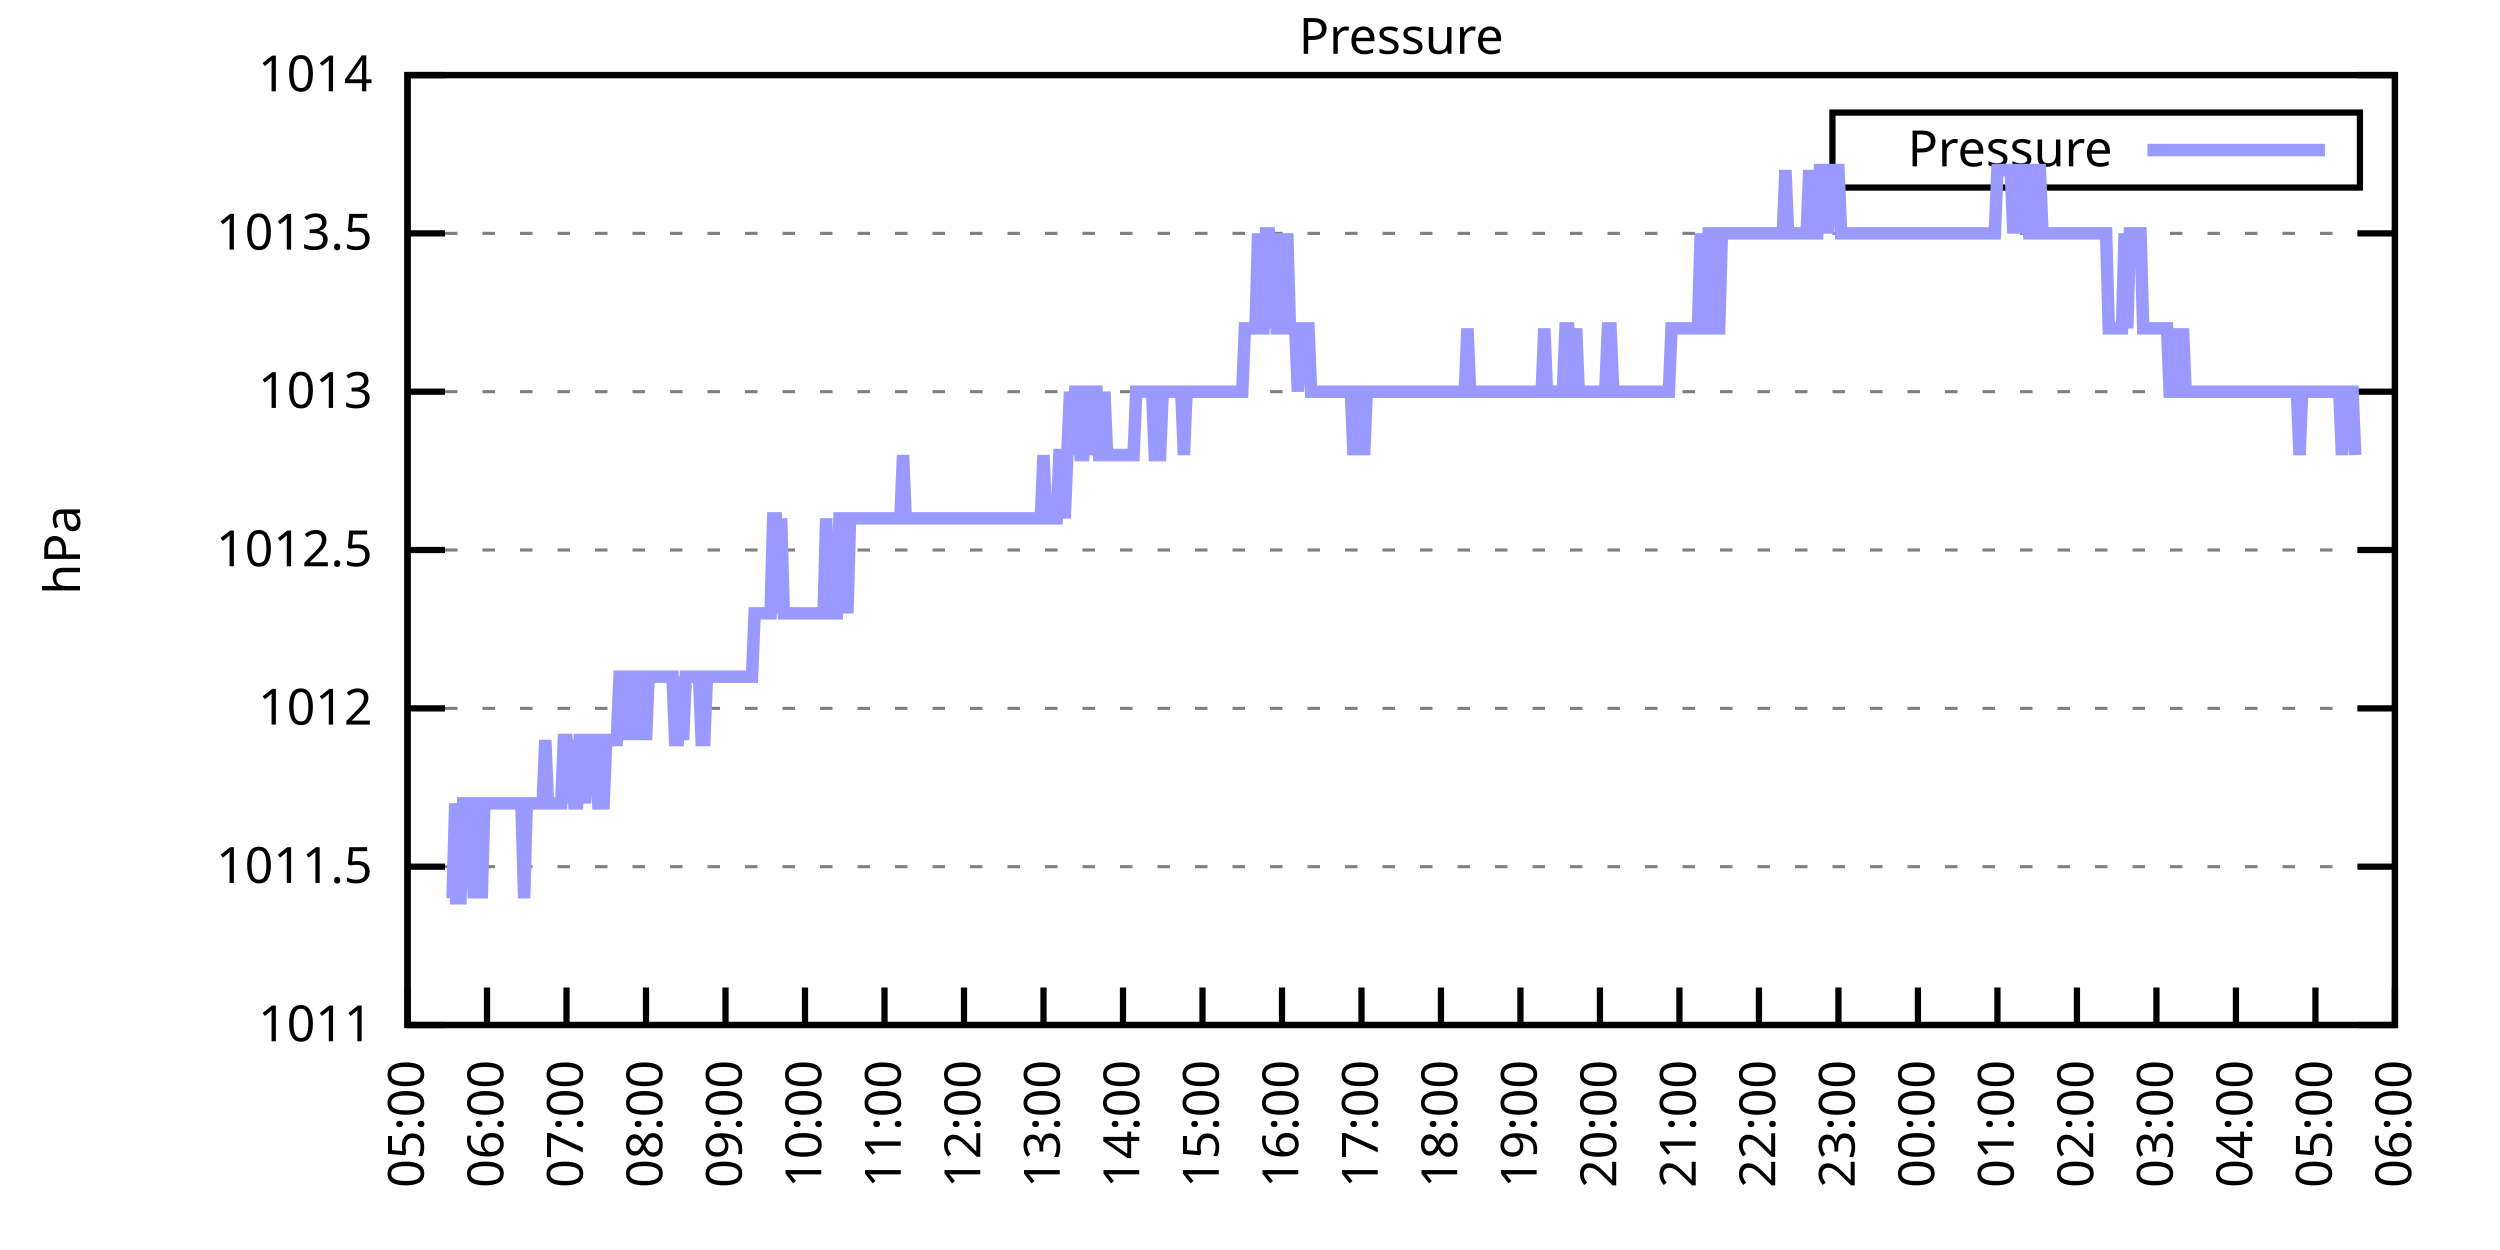
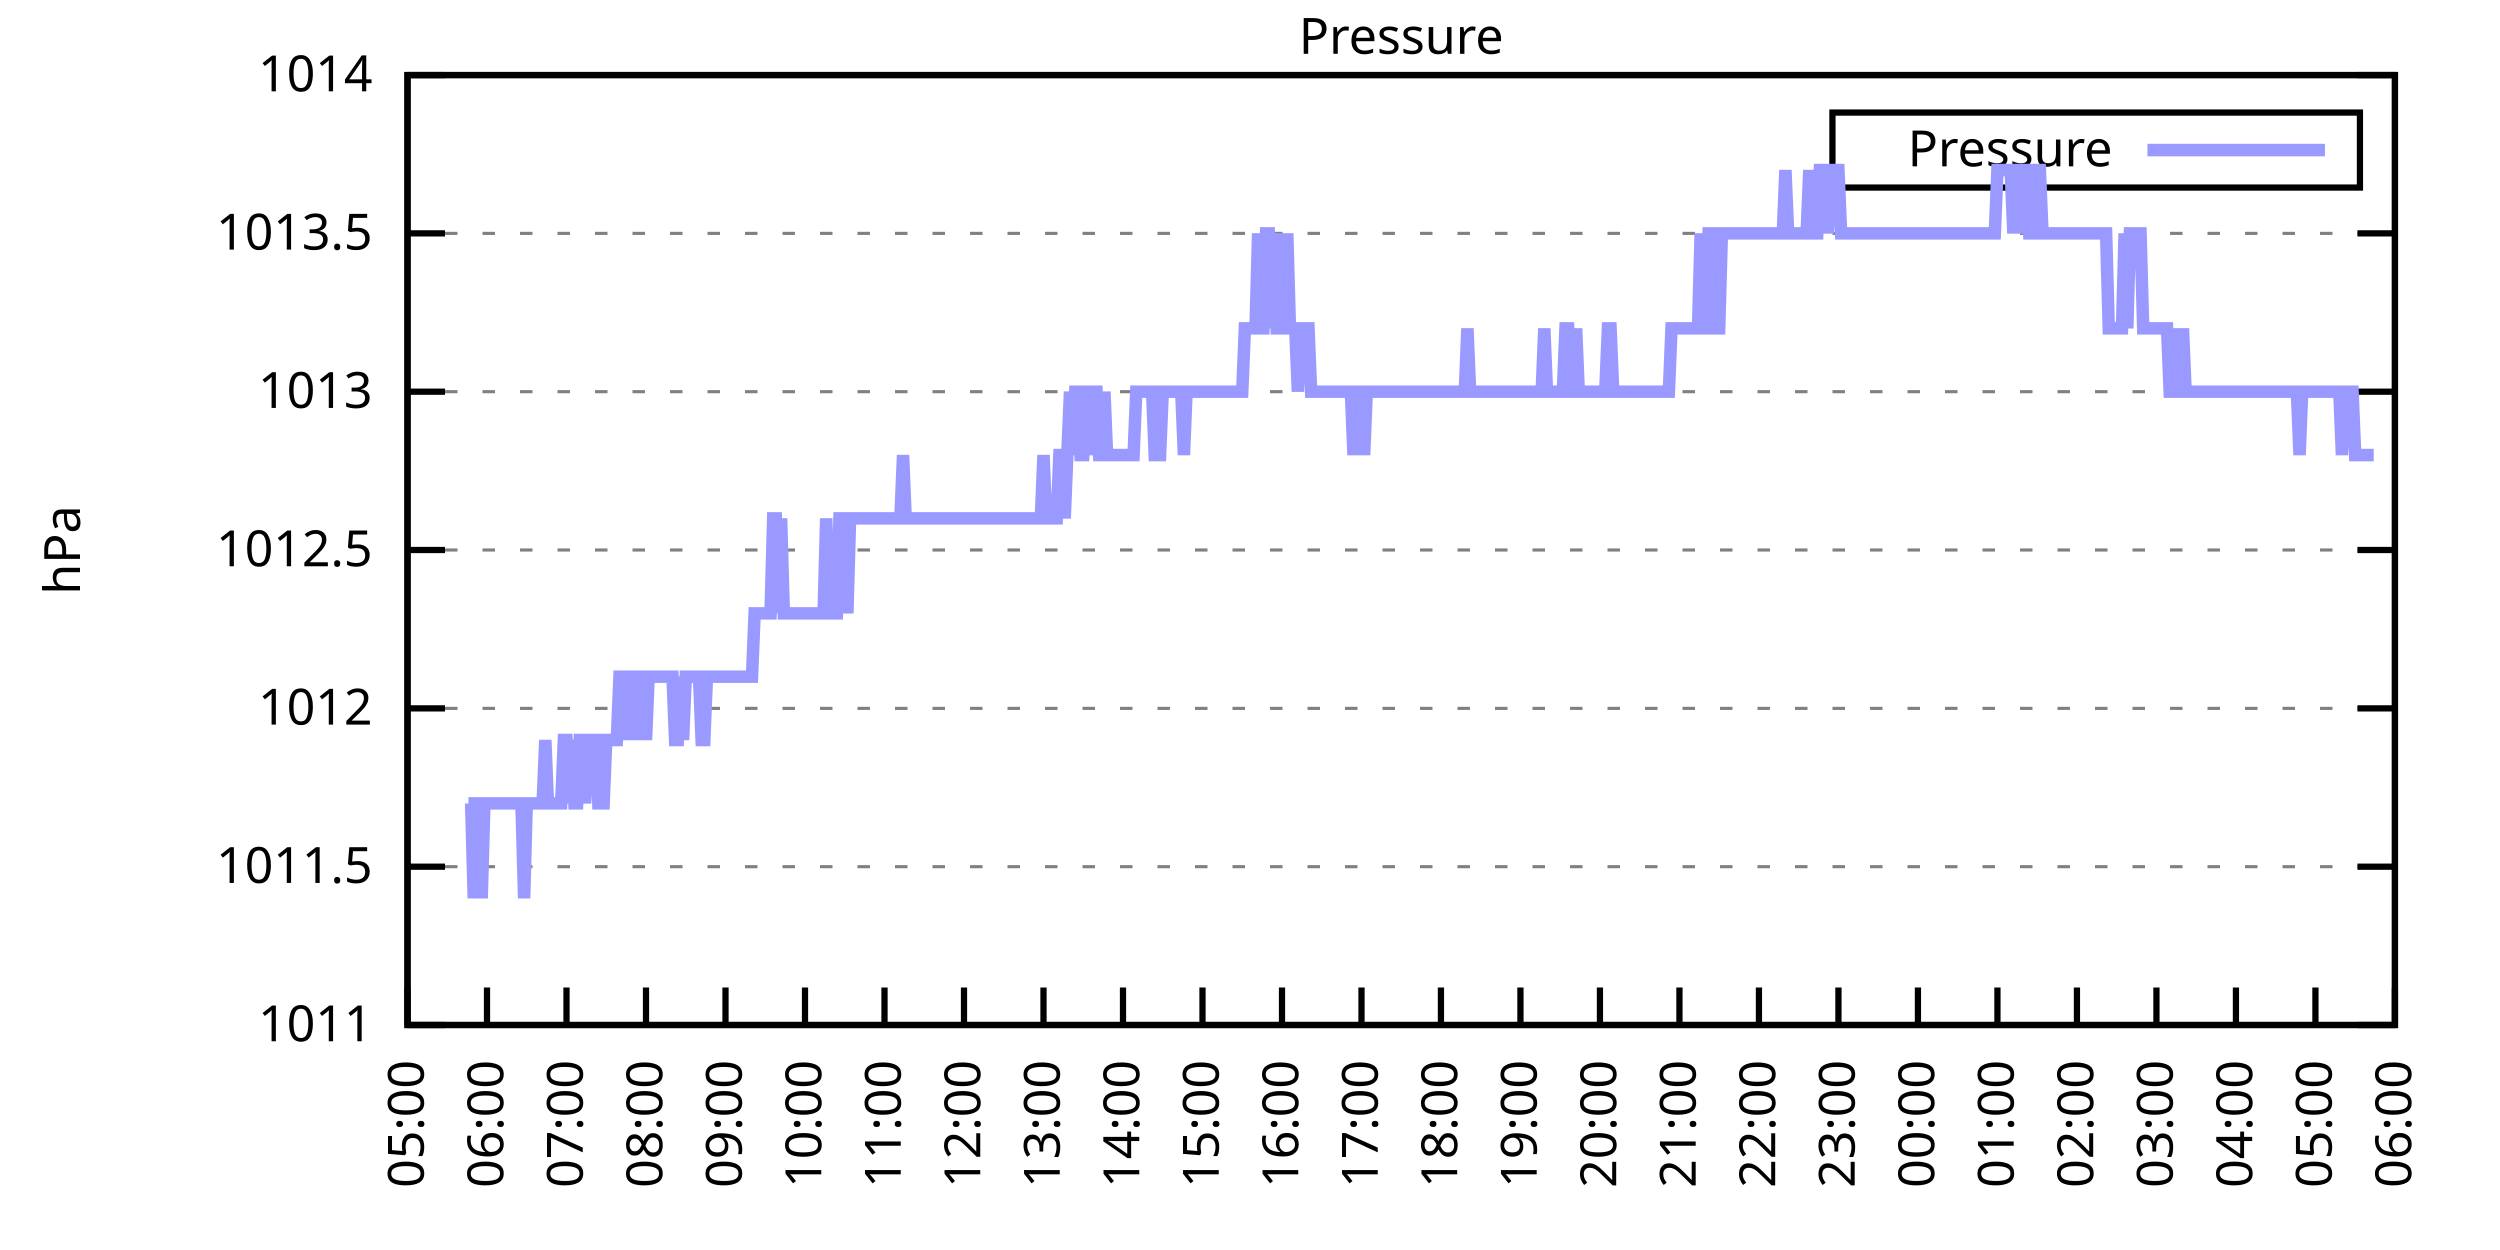
<svg xmlns="http://www.w3.org/2000/svg" xmlns:xlink="http://www.w3.org/1999/xlink" width="400" height="200" viewBox="0 0 400 200">
  <g id="gnuplot_canvas">
    <rect x="0" y="0" width="400" height="200" fill="none" />
    <defs>
      <circle id="gpDot" r="0.5" stroke-width="0.5" stroke="currentColor" />
      <path id="gpPt0" stroke-width="0.333" stroke="currentColor" d="M-1,0 h2 M0,-1 v2" />
      <path id="gpPt1" stroke-width="0.333" stroke="currentColor" d="M-1,-1 L1,1 M1,-1 L-1,1" />
      <path id="gpPt2" stroke-width="0.333" stroke="currentColor" d="M-1,0 L1,0 M0,-1 L0,1 M-1,-1 L1,1 M-1,1 L1,-1" />
      <rect id="gpPt3" stroke-width="0.333" stroke="currentColor" x="-1" y="-1" width="2" height="2" />
      <rect id="gpPt4" stroke-width="0.333" stroke="currentColor" fill="currentColor" x="-1" y="-1" width="2" height="2" />
      <circle id="gpPt5" stroke-width="0.333" stroke="currentColor" cx="0" cy="0" r="1" />
      <use xlink:href="#gpPt5" id="gpPt6" fill="currentColor" stroke="none" />
      <path id="gpPt7" stroke-width="0.333" stroke="currentColor" d="M0,-1.33 L-1.33,0.67 L1.33,0.67 z" />
      <use xlink:href="#gpPt7" id="gpPt8" fill="currentColor" stroke="none" />
      <use xlink:href="#gpPt7" id="gpPt9" stroke="currentColor" transform="rotate(180)" />
      <use xlink:href="#gpPt9" id="gpPt10" fill="currentColor" stroke="none" />
      <use xlink:href="#gpPt3" id="gpPt11" stroke="currentColor" transform="rotate(45)" />
      <use xlink:href="#gpPt11" id="gpPt12" fill="currentColor" stroke="none" />
      <path id="gpPt13" stroke-width="0.333" stroke="currentColor" d="M0,1.330 L1.265,0.411 L0.782,-1.067 L-0.782,-1.076 L-1.265,0.411 z" />
      <use xlink:href="#gpPt13" id="gpPt14" fill="currentColor" stroke="none" />
      <filter id="textbox" filterUnits="objectBoundingBox" x="0" y="0" height="1" width="1">
        <feFlood flood-color="white" flood-opacity="1" result="bgnd" />
        <feComposite in="SourceGraphic" in2="bgnd" operator="atop" />
      </filter>
      <filter id="greybox" filterUnits="objectBoundingBox" x="0" y="0" height="1" width="1">
        <feFlood flood-color="lightgrey" flood-opacity="1" result="grey" />
        <feComposite in="SourceGraphic" in2="grey" operator="atop" />
      </filter>
    </defs>
    <g fill="none" color="white" stroke="currentColor" stroke-width="1.00" stroke-linecap="butt" stroke-linejoin="miter">
</g>
    <g fill="none" color="black" stroke="currentColor" stroke-width="1.00" stroke-linecap="butt" stroke-linejoin="miter">
      <g stroke="none" shape-rendering="crispEdges">
        <polygon fill="rgb(255, 255, 255)" points="65.20,164.00 383.18,164.00 383.18,12.02 65.20,12.02 " />
      </g>
    </g>
    <g fill="none" color="black" stroke="currentColor" stroke-width="1.00" stroke-linecap="butt" stroke-linejoin="miter">
</g>
    <g fill="none" color="black" stroke="black" stroke-width="0.50" stroke-linecap="butt" stroke-linejoin="miter">
</g>
    <g fill="none" color="gray" stroke="currentColor" stroke-width="0.50" stroke-linecap="butt" stroke-linejoin="miter">
      <path stroke="gray" stroke-dasharray="2,4" class="gridline" d="M65.20,164.00 L383.19,164.00  " />
    </g>
    <g fill="none" color="gray" stroke="gray" stroke-width="1.00" stroke-linecap="butt" stroke-linejoin="miter">
</g>
    <g fill="none" color="black" stroke="currentColor" stroke-width="1.00" stroke-linecap="butt" stroke-linejoin="miter">
      <path stroke="black" d="M65.20,164.00 L71.20,164.00 M383.19,164.00 L377.19,164.00  " />
      <g transform="translate(59.60,166.60)" stroke="none" fill="black" font-family="Sans" font-size="8.00" text-anchor="end">
        <text>
          <tspan font-family="Sans"> 1011</tspan>
        </text>
      </g>
    </g>
    <g fill="none" color="black" stroke="currentColor" stroke-width="1.00" stroke-linecap="butt" stroke-linejoin="miter">
</g>
    <g fill="none" color="black" stroke="black" stroke-width="0.50" stroke-linecap="butt" stroke-linejoin="miter">
</g>
    <g fill="none" color="gray" stroke="currentColor" stroke-width="0.50" stroke-linecap="butt" stroke-linejoin="miter">
      <path stroke="gray" stroke-dasharray="2,4" class="gridline" d="M65.20,138.67 L383.19,138.67  " />
    </g>
    <g fill="none" color="gray" stroke="gray" stroke-width="1.00" stroke-linecap="butt" stroke-linejoin="miter">
</g>
    <g fill="none" color="black" stroke="currentColor" stroke-width="1.00" stroke-linecap="butt" stroke-linejoin="miter">
      <path stroke="black" d="M65.20,138.67 L71.20,138.67 M383.19,138.67 L377.19,138.67  " />
      <g transform="translate(59.60,141.27)" stroke="none" fill="black" font-family="Sans" font-size="8.00" text-anchor="end">
        <text>
          <tspan font-family="Sans"> 1011.5</tspan>
        </text>
      </g>
    </g>
    <g fill="none" color="black" stroke="currentColor" stroke-width="1.00" stroke-linecap="butt" stroke-linejoin="miter">
</g>
    <g fill="none" color="black" stroke="black" stroke-width="0.50" stroke-linecap="butt" stroke-linejoin="miter">
</g>
    <g fill="none" color="gray" stroke="currentColor" stroke-width="0.50" stroke-linecap="butt" stroke-linejoin="miter">
      <path stroke="gray" stroke-dasharray="2,4" class="gridline" d="M65.20,113.34 L383.19,113.34  " />
    </g>
    <g fill="none" color="gray" stroke="gray" stroke-width="1.00" stroke-linecap="butt" stroke-linejoin="miter">
</g>
    <g fill="none" color="black" stroke="currentColor" stroke-width="1.00" stroke-linecap="butt" stroke-linejoin="miter">
      <path stroke="black" d="M65.20,113.34 L71.20,113.34 M383.19,113.34 L377.19,113.34  " />
      <g transform="translate(59.60,115.94)" stroke="none" fill="black" font-family="Sans" font-size="8.00" text-anchor="end">
        <text>
          <tspan font-family="Sans"> 1012</tspan>
        </text>
      </g>
    </g>
    <g fill="none" color="black" stroke="currentColor" stroke-width="1.00" stroke-linecap="butt" stroke-linejoin="miter">
</g>
    <g fill="none" color="black" stroke="black" stroke-width="0.50" stroke-linecap="butt" stroke-linejoin="miter">
</g>
    <g fill="none" color="gray" stroke="currentColor" stroke-width="0.50" stroke-linecap="butt" stroke-linejoin="miter">
      <path stroke="gray" stroke-dasharray="2,4" class="gridline" d="M65.20,88.00 L383.19,88.00  " />
    </g>
    <g fill="none" color="gray" stroke="gray" stroke-width="1.00" stroke-linecap="butt" stroke-linejoin="miter">
</g>
    <g fill="none" color="black" stroke="currentColor" stroke-width="1.00" stroke-linecap="butt" stroke-linejoin="miter">
      <path stroke="black" d="M65.20,88.00 L71.20,88.00 M383.19,88.00 L377.19,88.00  " />
      <g transform="translate(59.60,90.60)" stroke="none" fill="black" font-family="Sans" font-size="8.00" text-anchor="end">
        <text>
          <tspan font-family="Sans"> 1012.5</tspan>
        </text>
      </g>
    </g>
    <g fill="none" color="black" stroke="currentColor" stroke-width="1.00" stroke-linecap="butt" stroke-linejoin="miter">
</g>
    <g fill="none" color="black" stroke="black" stroke-width="0.50" stroke-linecap="butt" stroke-linejoin="miter">
</g>
    <g fill="none" color="gray" stroke="currentColor" stroke-width="0.50" stroke-linecap="butt" stroke-linejoin="miter">
      <path stroke="gray" stroke-dasharray="2,4" class="gridline" d="M65.20,62.67 L383.19,62.67  " />
    </g>
    <g fill="none" color="gray" stroke="gray" stroke-width="1.00" stroke-linecap="butt" stroke-linejoin="miter">
</g>
    <g fill="none" color="black" stroke="currentColor" stroke-width="1.00" stroke-linecap="butt" stroke-linejoin="miter">
      <path stroke="black" d="M65.20,62.67 L71.20,62.67 M383.19,62.67 L377.19,62.67  " />
      <g transform="translate(59.60,65.27)" stroke="none" fill="black" font-family="Sans" font-size="8.00" text-anchor="end">
        <text>
          <tspan font-family="Sans"> 1013</tspan>
        </text>
      </g>
    </g>
    <g fill="none" color="black" stroke="currentColor" stroke-width="1.00" stroke-linecap="butt" stroke-linejoin="miter">
</g>
    <g fill="none" color="black" stroke="black" stroke-width="0.50" stroke-linecap="butt" stroke-linejoin="miter">
</g>
    <g fill="none" color="gray" stroke="currentColor" stroke-width="0.50" stroke-linecap="butt" stroke-linejoin="miter">
      <path stroke="gray" stroke-dasharray="2,4" class="gridline" d="M65.20,37.34 L383.19,37.34  " />
    </g>
    <g fill="none" color="gray" stroke="gray" stroke-width="1.00" stroke-linecap="butt" stroke-linejoin="miter">
</g>
    <g fill="none" color="black" stroke="currentColor" stroke-width="1.00" stroke-linecap="butt" stroke-linejoin="miter">
      <path stroke="black" d="M65.20,37.34 L71.20,37.34 M383.19,37.34 L377.19,37.34  " />
      <g transform="translate(59.60,39.94)" stroke="none" fill="black" font-family="Sans" font-size="8.00" text-anchor="end">
        <text>
          <tspan font-family="Sans"> 1013.5</tspan>
        </text>
      </g>
    </g>
    <g fill="none" color="black" stroke="currentColor" stroke-width="1.00" stroke-linecap="butt" stroke-linejoin="miter">
</g>
    <g fill="none" color="black" stroke="black" stroke-width="0.50" stroke-linecap="butt" stroke-linejoin="miter">
</g>
    <g fill="none" color="gray" stroke="currentColor" stroke-width="0.50" stroke-linecap="butt" stroke-linejoin="miter">
      <path stroke="gray" stroke-dasharray="2,4" class="gridline" d="M65.20,12.01 L383.19,12.01  " />
    </g>
    <g fill="none" color="gray" stroke="gray" stroke-width="1.00" stroke-linecap="butt" stroke-linejoin="miter">
</g>
    <g fill="none" color="black" stroke="currentColor" stroke-width="1.00" stroke-linecap="butt" stroke-linejoin="miter">
      <path stroke="black" d="M65.20,12.01 L71.20,12.01 M383.19,12.01 L377.19,12.01  " />
      <g transform="translate(59.60,14.61)" stroke="none" fill="black" font-family="Sans" font-size="8.00" text-anchor="end">
        <text>
          <tspan font-family="Sans"> 1014</tspan>
        </text>
      </g>
    </g>
    <g fill="none" color="black" stroke="currentColor" stroke-width="1.00" stroke-linecap="butt" stroke-linejoin="miter">
      <path stroke="black" d="M65.20,164.00 L65.20,158.00  " />
      <g transform="translate(67.80,169.60) rotate(270.00)" stroke="none" fill="black" font-family="Sans" font-size="8.00" text-anchor="end">
        <text>
          <tspan font-family="Sans">05:00</tspan>
        </text>
      </g>
    </g>
    <g fill="none" color="black" stroke="currentColor" stroke-width="1.00" stroke-linecap="butt" stroke-linejoin="miter">
      <path stroke="black" d="M77.92,164.00 L77.92,158.00  " />
      <g transform="translate(80.52,169.60) rotate(270.00)" stroke="none" fill="black" font-family="Sans" font-size="8.00" text-anchor="end">
        <text>
          <tspan font-family="Sans">06:00</tspan>
        </text>
      </g>
    </g>
    <g fill="none" color="black" stroke="currentColor" stroke-width="1.00" stroke-linecap="butt" stroke-linejoin="miter">
      <path stroke="black" d="M90.64,164.00 L90.64,158.00  " />
      <g transform="translate(93.24,169.60) rotate(270.00)" stroke="none" fill="black" font-family="Sans" font-size="8.00" text-anchor="end">
        <text>
          <tspan font-family="Sans">07:00</tspan>
        </text>
      </g>
    </g>
    <g fill="none" color="black" stroke="currentColor" stroke-width="1.00" stroke-linecap="butt" stroke-linejoin="miter">
      <path stroke="black" d="M103.36,164.00 L103.36,158.00  " />
      <g transform="translate(105.96,169.60) rotate(270.00)" stroke="none" fill="black" font-family="Sans" font-size="8.00" text-anchor="end">
        <text>
          <tspan font-family="Sans">08:00</tspan>
        </text>
      </g>
    </g>
    <g fill="none" color="black" stroke="currentColor" stroke-width="1.00" stroke-linecap="butt" stroke-linejoin="miter">
      <path stroke="black" d="M116.08,164.00 L116.08,158.00  " />
      <g transform="translate(118.68,169.60) rotate(270.00)" stroke="none" fill="black" font-family="Sans" font-size="8.00" text-anchor="end">
        <text>
          <tspan font-family="Sans">09:00</tspan>
        </text>
      </g>
    </g>
    <g fill="none" color="black" stroke="currentColor" stroke-width="1.00" stroke-linecap="butt" stroke-linejoin="miter">
      <path stroke="black" d="M128.80,164.00 L128.80,158.00  " />
      <g transform="translate(131.40,169.60) rotate(270.00)" stroke="none" fill="black" font-family="Sans" font-size="8.00" text-anchor="end">
        <text>
          <tspan font-family="Sans">10:00</tspan>
        </text>
      </g>
    </g>
    <g fill="none" color="black" stroke="currentColor" stroke-width="1.00" stroke-linecap="butt" stroke-linejoin="miter">
      <path stroke="black" d="M141.52,164.00 L141.52,158.00  " />
      <g transform="translate(144.12,169.60) rotate(270.00)" stroke="none" fill="black" font-family="Sans" font-size="8.00" text-anchor="end">
        <text>
          <tspan font-family="Sans">11:00</tspan>
        </text>
      </g>
    </g>
    <g fill="none" color="black" stroke="currentColor" stroke-width="1.00" stroke-linecap="butt" stroke-linejoin="miter">
      <path stroke="black" d="M154.24,164.00 L154.24,158.00  " />
      <g transform="translate(156.84,169.60) rotate(270.00)" stroke="none" fill="black" font-family="Sans" font-size="8.00" text-anchor="end">
        <text>
          <tspan font-family="Sans">12:00</tspan>
        </text>
      </g>
    </g>
    <g fill="none" color="black" stroke="currentColor" stroke-width="1.00" stroke-linecap="butt" stroke-linejoin="miter">
      <path stroke="black" d="M166.96,164.00 L166.96,158.00  " />
      <g transform="translate(169.56,169.60) rotate(270.00)" stroke="none" fill="black" font-family="Sans" font-size="8.00" text-anchor="end">
        <text>
          <tspan font-family="Sans">13:00</tspan>
        </text>
      </g>
    </g>
    <g fill="none" color="black" stroke="currentColor" stroke-width="1.00" stroke-linecap="butt" stroke-linejoin="miter">
      <path stroke="black" d="M179.68,164.00 L179.68,158.00  " />
      <g transform="translate(182.28,169.60) rotate(270.00)" stroke="none" fill="black" font-family="Sans" font-size="8.00" text-anchor="end">
        <text>
          <tspan font-family="Sans">14:00</tspan>
        </text>
      </g>
    </g>
    <g fill="none" color="black" stroke="currentColor" stroke-width="1.00" stroke-linecap="butt" stroke-linejoin="miter">
      <path stroke="black" d="M192.40,164.00 L192.40,158.00  " />
      <g transform="translate(195.00,169.60) rotate(270.00)" stroke="none" fill="black" font-family="Sans" font-size="8.00" text-anchor="end">
        <text>
          <tspan font-family="Sans">15:00</tspan>
        </text>
      </g>
    </g>
    <g fill="none" color="black" stroke="currentColor" stroke-width="1.00" stroke-linecap="butt" stroke-linejoin="miter">
      <path stroke="black" d="M205.12,164.00 L205.12,158.00  " />
      <g transform="translate(207.72,169.60) rotate(270.00)" stroke="none" fill="black" font-family="Sans" font-size="8.00" text-anchor="end">
        <text>
          <tspan font-family="Sans">16:00</tspan>
        </text>
      </g>
    </g>
    <g fill="none" color="black" stroke="currentColor" stroke-width="1.00" stroke-linecap="butt" stroke-linejoin="miter">
      <path stroke="black" d="M217.84,164.00 L217.84,158.00  " />
      <g transform="translate(220.44,169.60) rotate(270.00)" stroke="none" fill="black" font-family="Sans" font-size="8.00" text-anchor="end">
        <text>
          <tspan font-family="Sans">17:00</tspan>
        </text>
      </g>
    </g>
    <g fill="none" color="black" stroke="currentColor" stroke-width="1.00" stroke-linecap="butt" stroke-linejoin="miter">
      <path stroke="black" d="M230.55,164.00 L230.55,158.00  " />
      <g transform="translate(233.15,169.60) rotate(270.00)" stroke="none" fill="black" font-family="Sans" font-size="8.00" text-anchor="end">
        <text>
          <tspan font-family="Sans">18:00</tspan>
        </text>
      </g>
    </g>
    <g fill="none" color="black" stroke="currentColor" stroke-width="1.00" stroke-linecap="butt" stroke-linejoin="miter">
      <path stroke="black" d="M243.27,164.00 L243.27,158.00  " />
      <g transform="translate(245.87,169.60) rotate(270.00)" stroke="none" fill="black" font-family="Sans" font-size="8.00" text-anchor="end">
        <text>
          <tspan font-family="Sans">19:00</tspan>
        </text>
      </g>
    </g>
    <g fill="none" color="black" stroke="currentColor" stroke-width="1.00" stroke-linecap="butt" stroke-linejoin="miter">
      <path stroke="black" d="M255.99,164.00 L255.99,158.00  " />
      <g transform="translate(258.59,169.60) rotate(270.00)" stroke="none" fill="black" font-family="Sans" font-size="8.00" text-anchor="end">
        <text>
          <tspan font-family="Sans">20:00</tspan>
        </text>
      </g>
    </g>
    <g fill="none" color="black" stroke="currentColor" stroke-width="1.00" stroke-linecap="butt" stroke-linejoin="miter">
      <path stroke="black" d="M268.71,164.00 L268.71,158.00  " />
      <g transform="translate(271.31,169.60) rotate(270.00)" stroke="none" fill="black" font-family="Sans" font-size="8.00" text-anchor="end">
        <text>
          <tspan font-family="Sans">21:00</tspan>
        </text>
      </g>
    </g>
    <g fill="none" color="black" stroke="currentColor" stroke-width="1.00" stroke-linecap="butt" stroke-linejoin="miter">
      <path stroke="black" d="M281.43,164.00 L281.43,158.00  " />
      <g transform="translate(284.03,169.60) rotate(270.00)" stroke="none" fill="black" font-family="Sans" font-size="8.00" text-anchor="end">
        <text>
          <tspan font-family="Sans">22:00</tspan>
        </text>
      </g>
    </g>
    <g fill="none" color="black" stroke="currentColor" stroke-width="1.00" stroke-linecap="butt" stroke-linejoin="miter">
      <path stroke="black" d="M294.15,164.00 L294.15,158.00  " />
      <g transform="translate(296.75,169.60) rotate(270.00)" stroke="none" fill="black" font-family="Sans" font-size="8.00" text-anchor="end">
        <text>
          <tspan font-family="Sans">23:00</tspan>
        </text>
      </g>
    </g>
    <g fill="none" color="black" stroke="currentColor" stroke-width="1.00" stroke-linecap="butt" stroke-linejoin="miter">
      <path stroke="black" d="M306.87,164.00 L306.87,158.00  " />
      <g transform="translate(309.47,169.60) rotate(270.00)" stroke="none" fill="black" font-family="Sans" font-size="8.00" text-anchor="end">
        <text>
          <tspan font-family="Sans">00:00</tspan>
        </text>
      </g>
    </g>
    <g fill="none" color="black" stroke="currentColor" stroke-width="1.00" stroke-linecap="butt" stroke-linejoin="miter">
      <path stroke="black" d="M319.59,164.00 L319.59,158.00  " />
      <g transform="translate(322.19,169.60) rotate(270.00)" stroke="none" fill="black" font-family="Sans" font-size="8.00" text-anchor="end">
        <text>
          <tspan font-family="Sans">01:00</tspan>
        </text>
      </g>
    </g>
    <g fill="none" color="black" stroke="currentColor" stroke-width="1.00" stroke-linecap="butt" stroke-linejoin="miter">
      <path stroke="black" d="M332.31,164.00 L332.31,158.00  " />
      <g transform="translate(334.91,169.60) rotate(270.00)" stroke="none" fill="black" font-family="Sans" font-size="8.00" text-anchor="end">
        <text>
          <tspan font-family="Sans">02:00</tspan>
        </text>
      </g>
    </g>
    <g fill="none" color="black" stroke="currentColor" stroke-width="1.00" stroke-linecap="butt" stroke-linejoin="miter">
      <path stroke="black" d="M345.03,164.00 L345.03,158.00  " />
      <g transform="translate(347.63,169.60) rotate(270.00)" stroke="none" fill="black" font-family="Sans" font-size="8.00" text-anchor="end">
        <text>
          <tspan font-family="Sans">03:00</tspan>
        </text>
      </g>
    </g>
    <g fill="none" color="black" stroke="currentColor" stroke-width="1.00" stroke-linecap="butt" stroke-linejoin="miter">
      <path stroke="black" d="M357.75,164.00 L357.75,158.00  " />
      <g transform="translate(360.35,169.60) rotate(270.00)" stroke="none" fill="black" font-family="Sans" font-size="8.00" text-anchor="end">
        <text>
          <tspan font-family="Sans">04:00</tspan>
        </text>
      </g>
    </g>
    <g fill="none" color="black" stroke="currentColor" stroke-width="1.00" stroke-linecap="butt" stroke-linejoin="miter">
      <path stroke="black" d="M370.47,164.00 L370.47,158.00  " />
      <g transform="translate(373.07,169.60) rotate(270.00)" stroke="none" fill="black" font-family="Sans" font-size="8.00" text-anchor="end">
        <text>
          <tspan font-family="Sans">05:00</tspan>
        </text>
      </g>
    </g>
    <g fill="none" color="black" stroke="currentColor" stroke-width="1.00" stroke-linecap="butt" stroke-linejoin="miter">
      <path stroke="black" d="M383.19,164.00 L383.19,158.00  " />
      <g transform="translate(385.79,169.60) rotate(270.00)" stroke="none" fill="black" font-family="Sans" font-size="8.00" text-anchor="end">
        <text>
          <tspan font-family="Sans">06:00</tspan>
        </text>
      </g>
    </g>
    <g fill="none" color="black" stroke="currentColor" stroke-width="1.00" stroke-linecap="butt" stroke-linejoin="miter">
</g>
    <g fill="none" color="black" stroke="currentColor" stroke-width="1.00" stroke-linecap="butt" stroke-linejoin="miter">
      <path stroke="black" d="M65.20,12.01 L65.20,164.00 L383.19,164.00 L383.19,12.01 L65.20,12.01 Z  " />
    </g>
    <g fill="none" color="black" stroke="currentColor" stroke-width="1.00" stroke-linecap="butt" stroke-linejoin="miter">
</g>
    <g fill="none" color="black" stroke="currentColor" stroke-width="1.00" stroke-linecap="butt" stroke-linejoin="miter">
      <path stroke="black" d="M293.19,30.01 L293.19,18.01 L377.59,18.01 L377.59,30.01 L293.19,30.01 Z  " />
    </g>
    <g id="Pressure_plot_1">
      <g fill="none" color="white" stroke="black" stroke-width="2.00" stroke-linecap="butt" stroke-linejoin="miter">
</g>
      <g fill="none" color="black" stroke="currentColor" stroke-width="2.00" stroke-linecap="butt" stroke-linejoin="miter">
        <g transform="translate(337.99,26.61)" stroke="none" fill="black" font-family="Sans" font-size="8.00" text-anchor="end">
          <text>
            <tspan font-family="Sans">Pressure</tspan>
          </text>
        </g>
      </g>
      <g fill="none" color="black" stroke="currentColor" stroke-width="2.00" stroke-linecap="butt" stroke-linejoin="miter">
-         <path stroke="rgb(153, 153, 255)" d="M343.59,24.01 L371.99,24.01 M71.98,143.73 L72.41,143.73 L72.83,128.54 L73.26,143.73 L73.68,143.73 L74.10,128.54   L74.53,128.54 L74.95,128.54 L75.38,128.54 L75.80,143.73 L76.22,128.54 L76.65,128.54 L77.07,143.73 L77.50,128.54   L77.92,128.54 L78.34,128.54 L78.77,128.54 L79.19,128.54 L79.62,128.54 L80.04,128.54 L80.46,128.54 L80.89,128.54   L81.31,128.54 L81.74,128.54 L82.16,128.54 L82.58,128.54 L83.01,128.54 L83.43,128.54 L83.86,143.73 L84.28,128.54   L84.70,128.54 L85.13,128.54 L85.55,128.54 L85.98,128.54 L86.40,128.54 L86.82,128.54 L87.25,118.40 L87.67,128.54   L88.10,128.54 L88.52,128.54 L88.94,128.54 L89.37,128.54 L89.79,128.54 L90.22,118.40 L90.64,118.40 L91.06,128.54   L91.49,118.40 L91.91,128.54 L92.34,128.54 L92.76,118.40 L93.18,118.40 L93.61,128.54 L94.03,118.40 L94.46,118.40   L94.88,118.40 L95.30,118.40 L95.73,128.54 L96.15,128.54 L96.58,128.54 L97.00,118.40 L97.42,118.40 L97.85,118.40   L98.27,118.40 L98.69,118.40 L99.12,108.27 L99.54,108.27 L99.97,118.40 L100.39,108.27 L100.81,118.40 L101.24,108.27   L101.66,108.27 L102.09,108.27 L102.51,118.40 L102.93,108.27 L103.36,118.40 L103.78,108.27 L104.21,108.27 L104.63,108.27   L105.05,108.27 L105.48,108.27 L105.90,108.27 L106.33,108.27 L106.75,108.27 L107.17,108.27 L107.60,108.27 L108.02,118.40   L108.45,118.40 L108.87,108.27 L109.29,118.40 L109.72,108.27 L110.14,108.27 L110.57,108.27 L110.99,108.27 L111.41,108.27   L111.84,108.27 L112.26,118.40 L112.69,118.40 L113.11,108.27 L113.53,108.27 L113.96,108.27 L114.38,108.27 L114.81,108.27   L115.23,108.27 L115.65,108.27 L116.08,108.27 L116.50,108.27 L116.93,108.27 L117.35,108.27 L117.77,108.27 L118.20,108.27   L118.62,108.27 L119.05,108.27 L119.47,108.27 L119.89,108.27 L120.32,108.27 L120.74,98.14 L121.17,98.14 L121.59,98.14   L122.01,98.14 L122.44,98.14 L122.86,98.14 L123.29,98.14 L123.71,82.94 L124.13,82.94 L124.56,98.14 L124.98,82.94   L125.41,98.14 L125.83,98.14 L126.25,98.14 L126.68,98.14 L127.10,98.14 L127.53,98.14 L127.95,98.14 L128.37,98.14   L128.80,98.14 L129.22,98.14 L129.65,98.14 L130.07,98.14 L130.49,98.14 L130.92,98.14 L131.34,98.14 L131.77,98.14   L132.19,82.94 L132.61,98.14 L133.04,98.14 L133.46,98.14 L133.89,98.14 L134.31,82.94 L134.73,82.94 L135.16,82.94   L135.58,98.14 L136.01,82.94 L136.43,82.94 L136.85,82.94 L137.28,82.94 L137.70,82.94 L138.13,82.94 L138.55,82.94   L138.97,82.94 L139.40,82.94 L139.82,82.94 L140.25,82.94 L140.67,82.94 L141.09,82.94 L141.52,82.94 L141.94,82.94   L142.37,82.94 L142.79,82.94 L143.21,82.94 L143.64,82.94 L144.06,82.94 L144.49,72.81 L144.91,82.94 L145.33,82.94   L145.76,82.94 L146.18,82.94 L146.61,82.94 L147.03,82.94 L147.45,82.94 L147.88,82.94 L148.30,82.94 L148.73,82.94   L149.15,82.94 L149.57,82.94 L150.00,82.94 L150.42,82.94 L150.85,82.94 L151.27,82.94 L151.69,82.94 L152.12,82.94   L152.54,82.94 L152.97,82.94 L153.39,82.94 L153.81,82.94 L154.24,82.94 L154.66,82.94 L155.09,82.94 L155.51,82.94   L155.93,82.94 L156.36,82.94 L156.78,82.94 L157.21,82.94 L157.63,82.94 L158.05,82.94 L158.48,82.94 L158.90,82.94   L159.33,82.94 L159.75,82.94 L160.17,82.94 L160.60,82.94 L161.02,82.94 L161.44,82.94 L161.87,82.94 L162.29,82.94   L162.72,82.94 L163.14,82.94 L163.56,82.94 L163.99,82.94 L164.41,82.94 L164.84,82.94 L165.26,82.94 L165.68,82.94   L166.11,82.94 L166.53,82.94 L166.96,72.81 L167.38,82.94 L167.80,82.94 L168.23,82.94 L168.65,82.94 L169.08,82.94   L169.50,72.81 L169.92,72.81 L170.35,82.94 L170.77,72.81 L171.20,62.67 L171.62,72.81 L172.04,62.67 L172.47,62.67   L172.89,72.81 L173.32,72.81 L173.74,62.67 L174.16,62.67 L174.59,72.81 L175.01,62.67 L175.44,62.67 L175.86,72.81   L176.28,72.81 L176.71,62.67 L177.13,72.81 L177.56,72.81 L177.98,72.81 L178.40,72.81 L178.83,72.81 L179.25,72.81   L179.68,72.81 L180.10,72.81 L180.52,72.81 L180.95,72.81 L181.37,72.81 L181.80,62.67 L182.22,62.67 L182.64,62.67   L183.07,62.67 L183.49,62.67 L183.92,62.67 L184.34,62.67 L184.76,72.81 L185.19,72.81 L185.61,72.81 L186.04,62.67   L186.46,62.67 L186.88,62.67 L187.31,62.67 L187.73,62.67 L188.16,62.67 L188.58,62.67 L189.00,62.67 L189.43,72.81   L189.85,62.67 L190.28,62.67 L190.70,62.67 L191.12,62.67 L191.55,62.67 L191.97,62.67 L192.40,62.67 L192.82,62.67   L193.24,62.67 L193.67,62.67 L194.09,62.67 L194.52,62.67 L194.94,62.67 L195.36,62.67 L195.79,62.67 L196.21,62.67   L196.64,62.67 L197.06,62.67 L197.48,62.67 L197.91,62.67 L198.33,62.67 L198.76,62.67 L199.18,52.54 L199.60,52.54   L200.03,52.54 L200.45,52.54 L200.88,52.54 L201.30,37.34 L201.72,52.54 L202.15,52.54 L202.57,37.34 L203.00,37.34   L203.42,52.54 L203.84,37.34 L204.27,52.54 L204.69,52.54 L205.12,37.34 L205.54,52.54 L205.96,37.34 L206.39,52.54   L206.81,52.54 L207.24,52.54 L207.66,62.67 L208.08,52.54 L208.51,52.54 L208.93,52.54 L209.36,52.54 L209.78,62.67   L210.20,62.67 L210.63,62.67 L211.05,62.67 L211.48,62.67 L211.90,62.67 L212.32,62.67 L212.75,62.67 L213.17,62.67   L213.60,62.67 L214.02,62.67 L214.44,62.67 L214.87,62.67 L215.29,62.67 L215.72,62.67 L216.14,62.67 L216.56,72.81   L216.99,62.67 L217.41,62.67 L217.84,62.67 L218.26,72.81 L218.68,62.67 L219.11,62.67 L219.53,62.67 L219.96,62.67   L220.38,62.67 L220.80,62.67 L221.23,62.67 L221.65,62.67 L222.08,62.67 L222.50,62.67 L222.92,62.67 L223.35,62.67   L223.77,62.67 L224.20,62.67 L224.62,62.67 L225.04,62.67 L225.47,62.67 L225.89,62.67 L226.31,62.67 L226.74,62.67   L227.16,62.67 L227.59,62.67 L228.01,62.67 L228.43,62.67 L228.86,62.67 L229.28,62.67 L229.71,62.67 L230.13,62.67   L230.55,62.67 L230.98,62.67 L231.40,62.67 L231.83,62.67 L232.25,62.67 L232.67,62.67 L233.10,62.67 L233.52,62.67   L233.95,62.67 L234.37,62.67 L234.79,52.54 L235.22,62.67 L235.64,62.67 L236.07,62.67 L236.49,62.67 L236.91,62.67   L237.34,62.67 L237.76,62.67 L238.19,62.67 L238.61,62.67 L239.03,62.67 L239.46,62.67 L239.88,62.67 L240.31,62.67   L240.73,62.67 L241.15,62.67 L241.58,62.67 L242.00,62.67 L242.43,62.67 L242.85,62.67 L243.27,62.67 L243.70,62.67   L244.12,62.67 L244.55,62.67 L244.97,62.67 L245.39,62.67 L245.82,62.67 L246.24,62.67 L246.67,62.67 L247.09,52.54   L247.51,62.67 L247.94,62.67 L248.36,62.67 L248.79,62.67 L249.21,62.67 L249.63,62.67 L250.06,62.67 L250.48,52.54   L250.91,52.54 L251.33,62.67 L251.75,62.67 L252.18,52.54 L252.60,62.67 L253.03,62.67 L253.45,62.67 L253.87,62.67   L254.30,62.67 L254.72,62.67 L255.15,62.67 L255.57,62.67 L255.99,62.67 L256.42,62.67 L256.84,62.67 L257.27,52.54   L257.69,52.54 L258.11,62.67 L258.54,62.67 L258.96,62.67 L259.39,62.67 L259.81,62.67 L260.23,62.67 L260.66,62.67   L261.08,62.67 L261.51,62.67 L261.93,62.67 L262.35,62.67 L262.78,62.67 L263.20,62.67 L263.63,62.67 L264.05,62.67   L264.47,62.67 L264.90,62.67 L265.32,62.67 L265.75,62.67 L266.17,62.67 L266.59,62.67 L267.02,62.67 L267.44,52.54   L267.87,52.54 L268.29,52.54 L268.71,52.54 L269.14,52.54 L269.56,52.54 L269.99,52.54 L270.41,52.54 L270.83,52.54   L271.26,52.54 L271.68,52.54 L272.11,37.34 L272.53,52.54 L272.95,52.54 L273.38,37.34 L273.80,37.34 L274.23,52.54   L274.65,52.54 L275.07,52.54 L275.50,37.34 L275.92,37.34 L276.35,37.34 L276.77,37.34 L277.19,37.34 L277.62,37.34   L278.04,37.34 L278.47,37.34 L278.89,37.34 L279.31,37.34 L279.74,37.34 L280.16,37.34 L280.59,37.34 L281.01,37.34   L281.43,37.34 L281.86,37.34 L282.28,37.34 L282.71,37.34 L283.13,37.34 L283.55,37.34 L283.98,37.34 L284.40,37.34   L284.83,37.34 L285.25,37.34 L285.67,27.21 L286.10,37.34 L286.52,37.34 L286.95,37.34 L287.37,37.34 L287.79,37.34   L288.22,37.34 L288.64,37.34 L289.06,37.34 L289.49,27.21 L289.91,37.34 L290.34,37.34 L290.76,37.34 L291.18,27.21   L291.61,27.21 L292.03,27.21 L292.46,37.34 L292.88,27.21 L293.30,27.21 L293.73,27.21 L294.15,27.21 L294.58,37.34   L295.00,37.34 L295.42,37.34 L295.85,37.34 L296.27,37.34 L296.70,37.34 L297.12,37.34 L297.54,37.34 L297.97,37.34   L298.39,37.34 L298.82,37.34 L299.24,37.34 L299.66,37.34 L300.09,37.34 L300.51,37.34 L300.94,37.34 L301.36,37.34   L301.78,37.34 L302.21,37.34 L302.63,37.34 L303.06,37.34 L303.48,37.34 L303.90,37.34 L304.33,37.34 L304.75,37.34   L305.18,37.34 L305.60,37.34 L306.02,37.34 L306.45,37.34 L306.87,37.34 L307.30,37.34 L307.72,37.34 L308.14,37.34   L308.57,37.34 L308.99,37.34 L309.42,37.34 L309.84,37.34 L310.26,37.34 L310.69,37.34 L311.11,37.34 L311.54,37.34   L311.96,37.34 L312.38,37.34 L312.81,37.34 L313.23,37.34 L313.66,37.34 L314.08,37.34 L314.50,37.34 L314.93,37.34   L315.35,37.34 L315.78,37.34 L316.20,37.34 L316.62,37.34 L317.05,37.34 L317.47,37.34 L317.90,37.34 L318.32,37.34   L318.74,37.34 L319.17,37.34 L319.59,27.21 L320.02,27.21 L320.44,27.21 L320.86,27.21 L321.29,27.21 L321.71,27.21   L322.14,37.34 L322.56,27.21 L322.98,27.21 L323.41,37.34 L323.83,27.21 L324.26,27.21 L324.68,37.34 L325.10,37.34   L325.53,37.34 L325.95,27.21 L326.38,27.21 L326.80,37.34 L327.22,37.34 L327.65,37.34 L328.07,37.34 L328.50,37.34   L328.92,37.34 L329.34,37.34 L329.77,37.34 L330.19,37.34 L330.62,37.34 L331.04,37.34 L331.46,37.34 L331.89,37.34   L332.31,37.34 L332.74,37.34 L333.16,37.34 L333.58,37.34 L334.01,37.34 L334.43,37.34 L334.86,37.34 L335.28,37.34   L335.70,37.34 L336.13,37.34 L336.55,37.34 L336.98,37.34 L337.40,52.54 L337.82,52.54 L338.25,52.54 L338.67,52.54   L339.10,52.54 L339.52,52.54 L339.94,37.34 L340.37,52.54 L340.79,37.34 L341.22,37.34 L341.64,37.34 L342.06,37.34   L342.49,37.34 L342.91,52.54 L343.34,52.54 L343.76,52.54 L344.18,52.54 L344.61,52.54 L345.03,52.54 L345.46,52.54   L345.88,52.54 L346.30,52.54 L346.73,52.54 L347.15,62.67 L347.58,62.67 L348.00,62.67 L348.42,52.54 L348.85,62.67   L349.27,52.54 L349.70,62.67 L350.12,62.67 L350.54,62.67 L350.97,62.67 L351.39,62.67 L351.81,62.67 L352.24,62.67   L352.66,62.67 L353.09,62.67 L353.51,62.67 L353.93,62.67 L354.36,62.67 L354.78,62.67 L355.21,62.67 L355.63,62.67   L356.05,62.67 L356.48,62.67 L356.90,62.67 L357.33,62.67 L357.75,62.67 L358.17,62.67 L358.60,62.67 L359.02,62.67   L359.45,62.67 L359.87,62.67 L360.29,62.67 L360.72,62.67 L361.14,62.67 L361.57,62.67 L361.99,62.67 L362.41,62.67   L362.84,62.67 L363.26,62.67 L363.69,62.67 L364.11,62.67 L364.53,62.67 L364.96,62.67 L365.38,62.67 L365.81,62.67   L366.23,62.67 L366.65,62.67 L367.08,62.67 L367.50,62.67 L367.93,72.81 L368.35,62.67 L368.77,62.67 L369.20,62.67   L369.62,62.67 L370.05,62.67 L370.47,62.67 L370.89,62.67 L371.32,62.67 L371.74,62.67 L372.17,62.67 L372.59,62.67   L373.01,62.67 L373.44,62.67 L373.86,62.67 L374.29,62.67 L374.71,72.81 L375.13,62.67 L375.56,62.67 L375.98,62.67   L376.41,62.67 L376.83,72.81  " />
+         <path stroke="rgb(153, 153, 255)" d="M343.59,24.01 L371.99,24.01 M74.95,128.54 L75.38,128.54 L75.80,143.73 L76.22,128.54 L76.65,128.54 L77.07,143.73   L77.50,128.54 L77.92,128.54 L78.34,128.54 L78.77,128.54 L79.19,128.54 L79.62,128.54 L80.04,128.54 L80.46,128.54   L80.89,128.54 L81.31,128.54 L81.74,128.54 L82.16,128.54 L82.58,128.54 L83.01,128.54 L83.43,128.54 L83.86,143.73   L84.28,128.54 L84.70,128.54 L85.13,128.54 L85.55,128.54 L85.98,128.54 L86.40,128.54 L86.82,128.54 L87.25,118.40   L87.67,128.54 L88.10,128.54 L88.52,128.54 L88.94,128.54 L89.37,128.54 L89.79,128.54 L90.22,118.40 L90.64,118.40   L91.06,128.54 L91.49,118.40 L91.91,128.54 L92.34,128.54 L92.76,118.40 L93.18,118.40 L93.61,128.54 L94.03,118.40   L94.46,118.40 L94.88,118.40 L95.30,118.40 L95.73,128.54 L96.15,128.54 L96.58,128.54 L97.00,118.40 L97.42,118.40   L97.85,118.40 L98.27,118.40 L98.69,118.40 L99.12,108.27 L99.54,108.27 L99.97,118.40 L100.39,108.27 L100.81,118.40   L101.24,108.27 L101.66,108.27 L102.09,108.27 L102.51,118.40 L102.93,108.27 L103.36,118.40 L103.78,108.27 L104.21,108.27   L104.63,108.27 L105.05,108.27 L105.48,108.27 L105.90,108.27 L106.33,108.27 L106.75,108.27 L107.17,108.27 L107.60,108.27   L108.02,118.40 L108.45,118.40 L108.87,108.27 L109.29,118.40 L109.72,108.27 L110.14,108.27 L110.57,108.27 L110.99,108.27   L111.41,108.27 L111.84,108.27 L112.26,118.40 L112.69,118.40 L113.11,108.27 L113.53,108.27 L113.96,108.27 L114.38,108.27   L114.81,108.27 L115.23,108.27 L115.65,108.27 L116.08,108.27 L116.50,108.27 L116.93,108.27 L117.35,108.27 L117.77,108.27   L118.20,108.27 L118.62,108.27 L119.05,108.27 L119.47,108.27 L119.89,108.27 L120.32,108.27 L120.74,98.14 L121.17,98.14   L121.59,98.14 L122.01,98.14 L122.44,98.14 L122.86,98.14 L123.29,98.14 L123.71,82.94 L124.13,82.94 L124.56,98.14   L124.98,82.94 L125.41,98.14 L125.83,98.14 L126.25,98.14 L126.68,98.14 L127.10,98.14 L127.53,98.14 L127.95,98.14   L128.37,98.14 L128.80,98.14 L129.22,98.14 L129.65,98.14 L130.07,98.14 L130.49,98.14 L130.92,98.14 L131.34,98.14   L131.77,98.14 L132.19,82.94 L132.61,98.14 L133.04,98.14 L133.46,98.14 L133.89,98.14 L134.31,82.94 L134.73,82.94   L135.16,82.94 L135.58,98.14 L136.01,82.94 L136.43,82.94 L136.85,82.94 L137.28,82.94 L137.70,82.94 L138.13,82.94   L138.55,82.94 L138.97,82.94 L139.40,82.94 L139.82,82.94 L140.25,82.94 L140.67,82.94 L141.09,82.94 L141.52,82.94   L141.94,82.94 L142.37,82.94 L142.79,82.94 L143.21,82.94 L143.64,82.94 L144.06,82.94 L144.49,72.81 L144.91,82.94   L145.33,82.94 L145.76,82.94 L146.18,82.94 L146.61,82.94 L147.03,82.94 L147.45,82.94 L147.88,82.94 L148.30,82.94   L148.73,82.94 L149.15,82.94 L149.57,82.94 L150.00,82.94 L150.42,82.94 L150.85,82.94 L151.27,82.94 L151.69,82.94   L152.12,82.94 L152.54,82.94 L152.97,82.94 L153.39,82.94 L153.81,82.94 L154.24,82.94 L154.66,82.94 L155.09,82.94   L155.51,82.94 L155.93,82.94 L156.36,82.94 L156.78,82.94 L157.21,82.94 L157.63,82.94 L158.05,82.94 L158.48,82.94   L158.90,82.94 L159.33,82.94 L159.75,82.94 L160.17,82.94 L160.60,82.94 L161.02,82.94 L161.44,82.94 L161.87,82.94   L162.29,82.94 L162.72,82.94 L163.14,82.94 L163.56,82.94 L163.99,82.94 L164.41,82.94 L164.84,82.94 L165.26,82.94   L165.68,82.94 L166.11,82.94 L166.53,82.94 L166.96,72.81 L167.38,82.94 L167.80,82.94 L168.23,82.94 L168.65,82.94   L169.08,82.94 L169.50,72.81 L169.92,72.81 L170.35,82.94 L170.77,72.81 L171.20,62.67 L171.62,72.81 L172.04,62.67   L172.47,62.67 L172.89,72.81 L173.32,72.81 L173.74,62.67 L174.16,62.67 L174.59,72.81 L175.01,62.67 L175.44,62.67   L175.86,72.81 L176.28,72.81 L176.71,62.67 L177.13,72.81 L177.56,72.81 L177.98,72.81 L178.40,72.81 L178.83,72.81   L179.25,72.81 L179.68,72.81 L180.10,72.81 L180.52,72.81 L180.95,72.81 L181.37,72.81 L181.80,62.67 L182.22,62.67   L182.64,62.67 L183.07,62.67 L183.49,62.67 L183.92,62.67 L184.34,62.67 L184.76,72.81 L185.19,72.81 L185.61,72.81   L186.04,62.67 L186.46,62.67 L186.88,62.67 L187.31,62.67 L187.73,62.67 L188.16,62.67 L188.58,62.67 L189.00,62.67   L189.43,72.81 L189.85,62.67 L190.28,62.67 L190.70,62.67 L191.12,62.67 L191.55,62.67 L191.97,62.67 L192.40,62.67   L192.82,62.67 L193.24,62.67 L193.67,62.67 L194.09,62.67 L194.52,62.67 L194.94,62.67 L195.36,62.67 L195.79,62.67   L196.21,62.67 L196.64,62.67 L197.06,62.67 L197.48,62.67 L197.91,62.67 L198.33,62.67 L198.76,62.67 L199.18,52.54   L199.60,52.54 L200.03,52.54 L200.45,52.54 L200.88,52.54 L201.30,37.34 L201.72,52.54 L202.15,52.54 L202.57,37.34   L203.00,37.34 L203.42,52.54 L203.84,37.34 L204.27,52.54 L204.69,52.54 L205.12,37.34 L205.54,52.54 L205.96,37.34   L206.39,52.54 L206.81,52.54 L207.24,52.54 L207.66,62.67 L208.08,52.54 L208.51,52.54 L208.93,52.54 L209.36,52.54   L209.78,62.67 L210.20,62.67 L210.63,62.67 L211.05,62.67 L211.48,62.67 L211.90,62.67 L212.32,62.67 L212.75,62.67   L213.17,62.67 L213.60,62.67 L214.02,62.67 L214.44,62.67 L214.87,62.67 L215.29,62.67 L215.72,62.67 L216.14,62.67   L216.56,72.81 L216.99,62.67 L217.41,62.67 L217.84,62.67 L218.26,72.81 L218.68,62.67 L219.11,62.67 L219.53,62.67   L219.96,62.67 L220.38,62.67 L220.80,62.67 L221.23,62.67 L221.65,62.67 L222.08,62.67 L222.50,62.67 L222.92,62.67   L223.35,62.67 L223.77,62.67 L224.20,62.67 L224.62,62.67 L225.04,62.67 L225.47,62.67 L225.89,62.67 L226.31,62.67   L226.74,62.67 L227.16,62.67 L227.59,62.67 L228.01,62.67 L228.43,62.67 L228.86,62.67 L229.28,62.67 L229.71,62.67   L230.13,62.67 L230.55,62.67 L230.98,62.67 L231.40,62.67 L231.83,62.67 L232.25,62.67 L232.67,62.67 L233.10,62.67   L233.52,62.67 L233.95,62.67 L234.37,62.67 L234.79,52.54 L235.22,62.67 L235.64,62.67 L236.07,62.67 L236.49,62.67   L236.91,62.67 L237.34,62.67 L237.76,62.67 L238.19,62.67 L238.61,62.67 L239.03,62.67 L239.46,62.67 L239.88,62.67   L240.31,62.67 L240.73,62.67 L241.15,62.67 L241.58,62.67 L242.00,62.67 L242.43,62.67 L242.85,62.67 L243.27,62.67   L243.70,62.67 L244.12,62.67 L244.55,62.67 L244.97,62.67 L245.39,62.67 L245.82,62.67 L246.24,62.67 L246.67,62.67   L247.09,52.54 L247.51,62.67 L247.94,62.67 L248.36,62.67 L248.79,62.67 L249.21,62.67 L249.63,62.67 L250.06,62.67   L250.48,52.54 L250.91,52.54 L251.33,62.67 L251.75,62.67 L252.18,52.54 L252.60,62.67 L253.03,62.67 L253.45,62.67   L253.87,62.67 L254.30,62.67 L254.72,62.67 L255.15,62.67 L255.57,62.67 L255.99,62.67 L256.42,62.67 L256.84,62.67   L257.27,52.54 L257.69,52.54 L258.11,62.67 L258.54,62.67 L258.96,62.67 L259.39,62.67 L259.81,62.67 L260.23,62.67   L260.66,62.67 L261.08,62.67 L261.51,62.67 L261.93,62.67 L262.35,62.67 L262.78,62.67 L263.20,62.67 L263.63,62.67   L264.05,62.67 L264.47,62.67 L264.90,62.67 L265.32,62.67 L265.75,62.67 L266.17,62.67 L266.59,62.67 L267.02,62.67   L267.44,52.54 L267.87,52.54 L268.29,52.54 L268.71,52.54 L269.14,52.54 L269.56,52.54 L269.99,52.54 L270.41,52.54   L270.83,52.54 L271.26,52.54 L271.68,52.54 L272.11,37.34 L272.53,52.54 L272.95,52.54 L273.38,37.34 L273.80,37.34   L274.23,52.54 L274.65,52.54 L275.07,52.54 L275.50,37.34 L275.92,37.34 L276.35,37.34 L276.77,37.34 L277.19,37.34   L277.62,37.34 L278.04,37.34 L278.47,37.34 L278.89,37.34 L279.31,37.34 L279.74,37.34 L280.16,37.34 L280.59,37.34   L281.01,37.34 L281.43,37.34 L281.86,37.34 L282.28,37.34 L282.71,37.34 L283.13,37.34 L283.55,37.34 L283.98,37.34   L284.40,37.34 L284.83,37.34 L285.25,37.34 L285.67,27.21 L286.10,37.34 L286.52,37.34 L286.95,37.34 L287.37,37.34   L287.79,37.34 L288.22,37.34 L288.64,37.34 L289.06,37.34 L289.49,27.21 L289.91,37.34 L290.34,37.34 L290.76,37.34   L291.18,27.21 L291.61,27.21 L292.03,27.21 L292.46,37.34 L292.88,27.21 L293.30,27.21 L293.73,27.21 L294.15,27.21   L294.58,37.34 L295.00,37.34 L295.42,37.34 L295.85,37.34 L296.27,37.34 L296.70,37.34 L297.12,37.34 L297.54,37.34   L297.97,37.34 L298.39,37.34 L298.82,37.34 L299.24,37.34 L299.66,37.34 L300.09,37.34 L300.51,37.34 L300.94,37.34   L301.36,37.34 L301.78,37.34 L302.21,37.34 L302.63,37.34 L303.06,37.34 L303.48,37.34 L303.90,37.34 L304.33,37.34   L304.75,37.34 L305.18,37.34 L305.60,37.34 L306.02,37.34 L306.45,37.34 L306.87,37.34 L307.30,37.34 L307.72,37.34   L308.14,37.34 L308.57,37.34 L308.99,37.34 L309.42,37.34 L309.84,37.34 L310.26,37.34 L310.69,37.34 L311.11,37.34   L311.54,37.34 L311.96,37.34 L312.38,37.34 L312.81,37.34 L313.23,37.34 L313.66,37.34 L314.08,37.34 L314.50,37.34   L314.93,37.34 L315.35,37.34 L315.78,37.34 L316.20,37.34 L316.62,37.34 L317.05,37.34 L317.47,37.34 L317.90,37.34   L318.32,37.34 L318.74,37.34 L319.17,37.34 L319.59,27.21 L320.02,27.21 L320.44,27.21 L320.86,27.21 L321.29,27.21   L321.71,27.21 L322.14,37.34 L322.56,27.21 L322.98,27.21 L323.41,37.34 L323.83,27.21 L324.26,27.21 L324.68,37.34   L325.10,37.34 L325.53,37.34 L325.95,27.21 L326.38,27.21 L326.80,37.34 L327.22,37.34 L327.65,37.34 L328.07,37.34   L328.50,37.34 L328.92,37.34 L329.34,37.34 L329.77,37.34 L330.19,37.34 L330.62,37.34 L331.04,37.34 L331.46,37.34   L331.89,37.34 L332.31,37.34 L332.74,37.34 L333.16,37.34 L333.58,37.34 L334.01,37.34 L334.43,37.34 L334.86,37.34   L335.28,37.34 L335.70,37.34 L336.13,37.34 L336.55,37.34 L336.98,37.34 L337.40,52.54 L337.82,52.54 L338.25,52.54   L338.67,52.54 L339.10,52.54 L339.52,52.54 L339.94,37.34 L340.37,52.54 L340.79,37.34 L341.22,37.34 L341.64,37.34   L342.06,37.34 L342.49,37.34 L342.91,52.54 L343.34,52.54 L343.76,52.54 L344.18,52.54 L344.61,52.54 L345.03,52.54   L345.46,52.54 L345.88,52.54 L346.30,52.54 L346.73,52.54 L347.15,62.67 L347.58,62.67 L348.00,62.67 L348.42,52.54   L348.85,62.67 L349.27,52.54 L349.70,62.67 L350.12,62.67 L350.54,62.67 L350.97,62.67 L351.39,62.67 L351.81,62.67   L352.24,62.67 L352.66,62.67 L353.09,62.67 L353.51,62.67 L353.93,62.67 L354.36,62.67 L354.78,62.67 L355.21,62.67   L355.63,62.67 L356.05,62.67 L356.48,62.67 L356.90,62.67 L357.33,62.67 L357.75,62.67 L358.17,62.67 L358.60,62.67   L359.02,62.67 L359.45,62.67 L359.87,62.67 L360.29,62.67 L360.72,62.67 L361.14,62.67 L361.57,62.67 L361.99,62.67   L362.41,62.67 L362.84,62.67 L363.26,62.67 L363.69,62.67 L364.11,62.67 L364.53,62.67 L364.96,62.67 L365.38,62.67   L365.81,62.67 L366.23,62.67 L366.65,62.67 L367.08,62.67 L367.50,62.67 L367.93,72.81 L368.35,62.67 L368.77,62.67   L369.20,62.67 L369.62,62.67 L370.05,62.67 L370.47,62.67 L370.89,62.67 L371.32,62.67 L371.74,62.67 L372.17,62.67   L372.59,62.67 L373.01,62.67 L373.44,62.67 L373.86,62.67 L374.29,62.67 L374.71,72.81 L375.13,62.67 L375.56,62.67   L375.98,62.67 L376.41,62.67 L376.83,72.81 L377.25,72.81 L377.68,72.81 L378.10,72.81 L378.53,72.81 L378.95,72.81   L379.37,72.81 L379.80,72.81  " />
      </g>
    </g>
    <g fill="none" color="black" stroke="currentColor" stroke-width="2.00" stroke-linecap="butt" stroke-linejoin="miter">
</g>
    <g fill="none" color="black" stroke="black" stroke-width="1.00" stroke-linecap="butt" stroke-linejoin="miter">
</g>
    <g fill="none" color="black" stroke="currentColor" stroke-width="1.00" stroke-linecap="butt" stroke-linejoin="miter">
      <path stroke="black" d="M65.20,12.01 L65.20,164.00 L383.19,164.00 L383.19,12.01 L65.20,12.01 Z  " />
      <g transform="translate(12.80,88.01) rotate(270.00)" stroke="none" fill="black" font-family="Sans" font-size="8.00" text-anchor="middle">
        <text>
          <tspan font-family="Sans">hPa</tspan>
        </text>
      </g>
    </g>
    <g fill="none" color="black" stroke="currentColor" stroke-width="1.00" stroke-linecap="butt" stroke-linejoin="miter">
</g>
    <g fill="none" color="black" stroke="currentColor" stroke-width="1.00" stroke-linecap="butt" stroke-linejoin="miter">
      <g transform="translate(224.19,8.61)" stroke="none" fill="black" font-family="Sans" font-size="8.00" text-anchor="middle">
        <text>
          <tspan font-family="Sans">Pressure</tspan>
        </text>
      </g>
    </g>
    <g fill="none" color="black" stroke="currentColor" stroke-width="1.00" stroke-linecap="butt" stroke-linejoin="miter">
</g>
  </g>
</svg>
